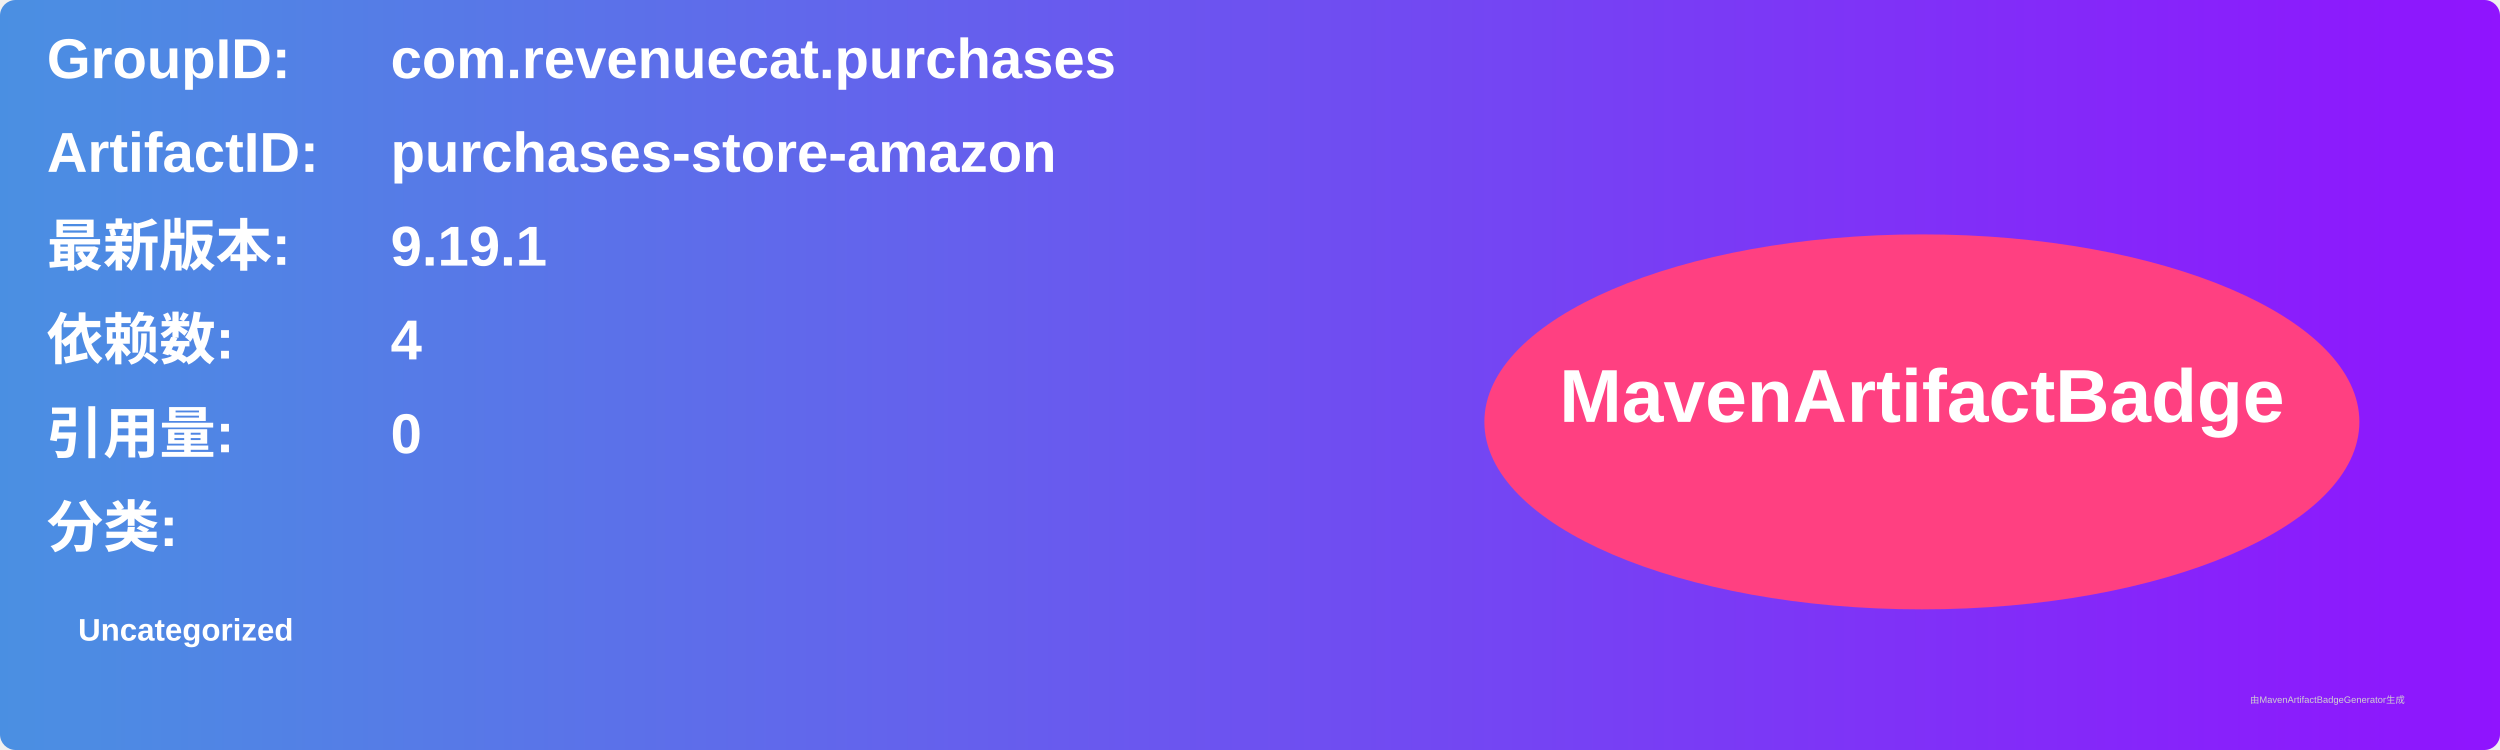
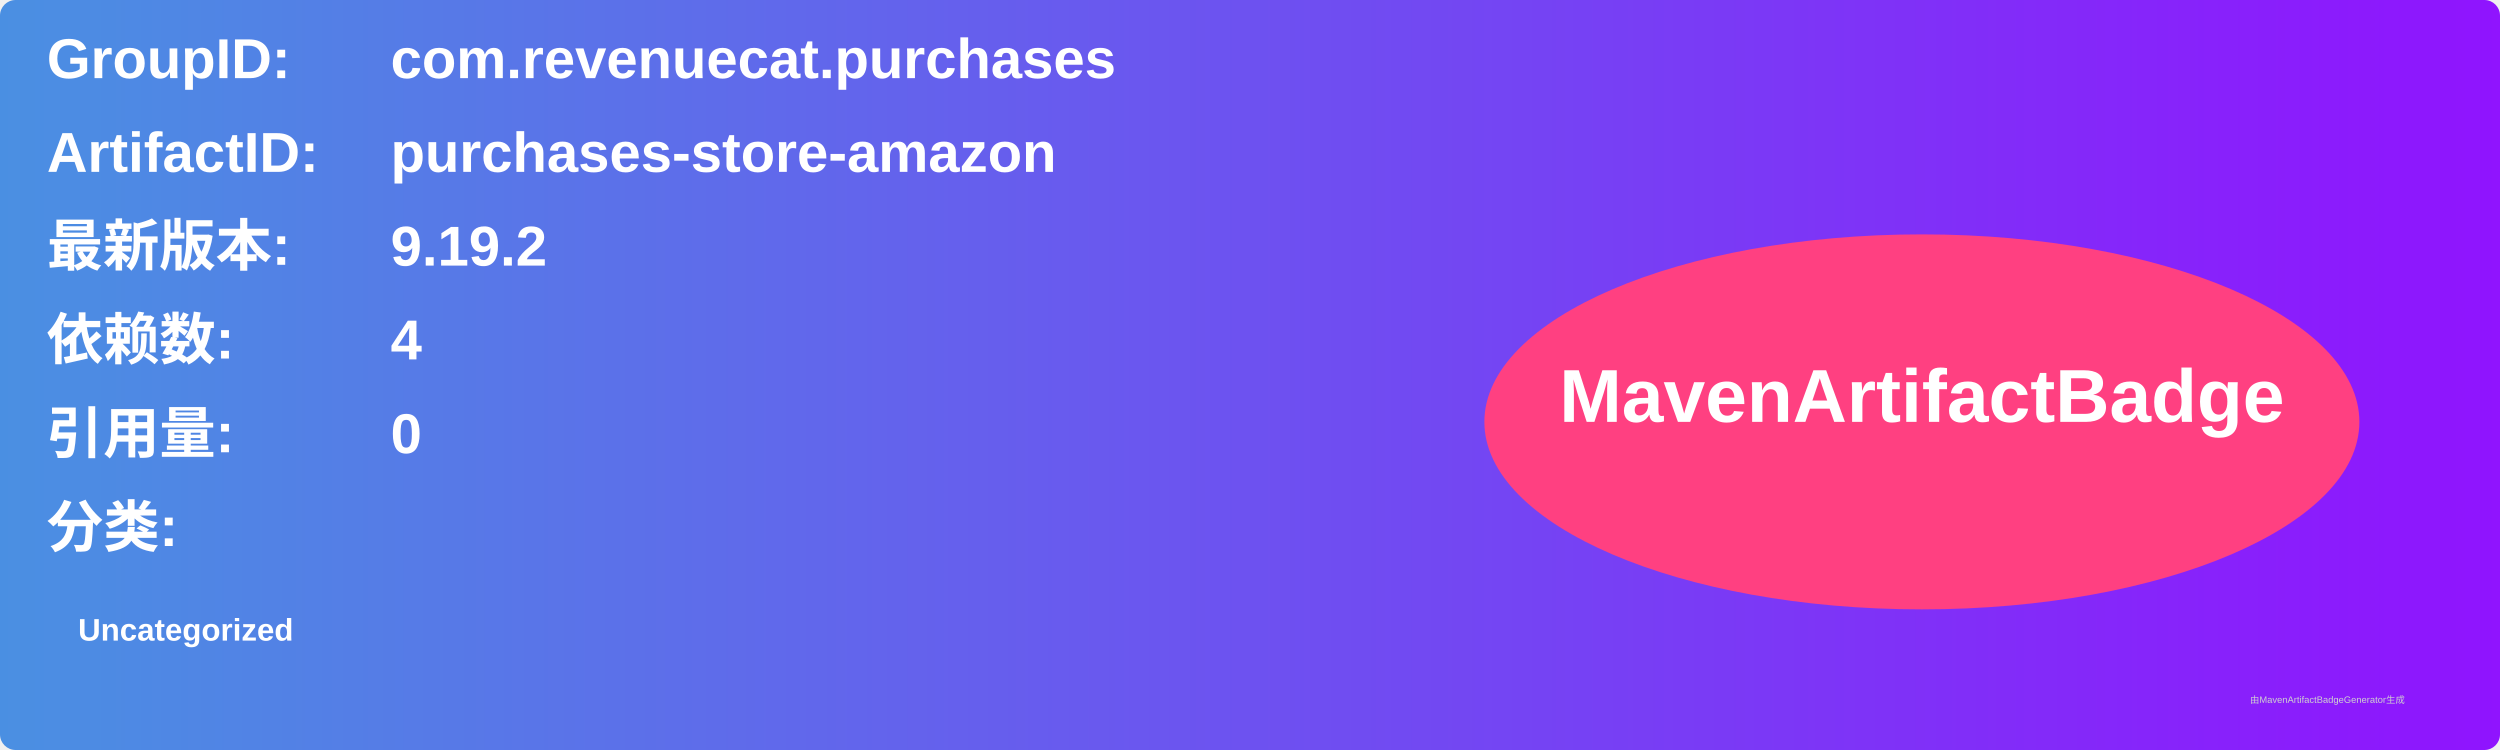
<svg xmlns="http://www.w3.org/2000/svg" width="800" height="240" viewBox="0 0 800 240">
  <linearGradient id="grad" x1="0%" y1="0%" x2="100%" y2="0%">
    <stop offset="0%" stop-color="#4a90e2" />
    <stop offset="100%" stop-color="#9013fe" />
  </linearGradient>
  <rect width="100%" height="100%" rx="5" ry="5" fill="url(#grad)" />
  <g transform="translate(15, 15)">
    <text x="0" y="10" font-family="Arial" font-size="18" fill="white" font-weight="bold" width="260">GroupID:</text>
    <text x="110" y="10" font-family="Arial" font-size="18" fill="white" font-weight="bold" width="460">com.revenuecat.purchases</text>
    <text x="0" y="40" font-family="Arial" font-size="18" fill="white" font-weight="bold" width="260">ArtifactID:</text>
    <text x="110" y="40" font-family="Arial" font-size="18" fill="white" font-weight="bold" width="460">purchases-store-amazon</text>
    <text x="0" y="70" font-family="Arial" font-size="18" fill="white" font-weight="bold">最新版本:</text>
    <text x="110" y="70" font-family="Arial" font-size="18" fill="white" font-weight="bold">
-       <tspan font-weight="bold">9.19.1</tspan>
+       <tspan font-weight="bold">9.19.2</tspan>
    </text>
    <text x="0" y="100" font-family="Arial" font-size="18" fill="white" font-weight="bold">依赖数: </text>
    <text x="110" y="100" font-family="Arial" font-size="18" fill="white">
      <tspan font-weight="bold">4</tspan>
    </text>
    <text x="0" y="130" font-family="Arial" font-size="18" fill="white" font-weight="bold">引用量: </text>
    <text x="110" y="130" font-family="Arial" font-size="18" fill="white">
      <tspan font-weight="bold">0</tspan>
    </text>
    <text x="0" y="160" font-family="Arial" font-size="18" fill="white" font-weight="bold">分类:</text>
    <text x="10" y="190" font-family="Arial" font-size="10" fill="white">
      <tspan font-weight="bold">Uncategorized</tspan>
    </text>
    <ellipse cx="600" cy="120" rx="140" ry="60" fill="#ff4081" />
    <text x="600" y="120" text-anchor="middle" font-family="Arial" font-size="24" fill="white" font-weight="bold">MavenArtifactBadge</text>
  </g>
  <text x="720" y="225" font-family="Arial" font-size="3" fill="#d0d0d0">由MavenArtifactBadgeGenerator生成</text>
</svg>
